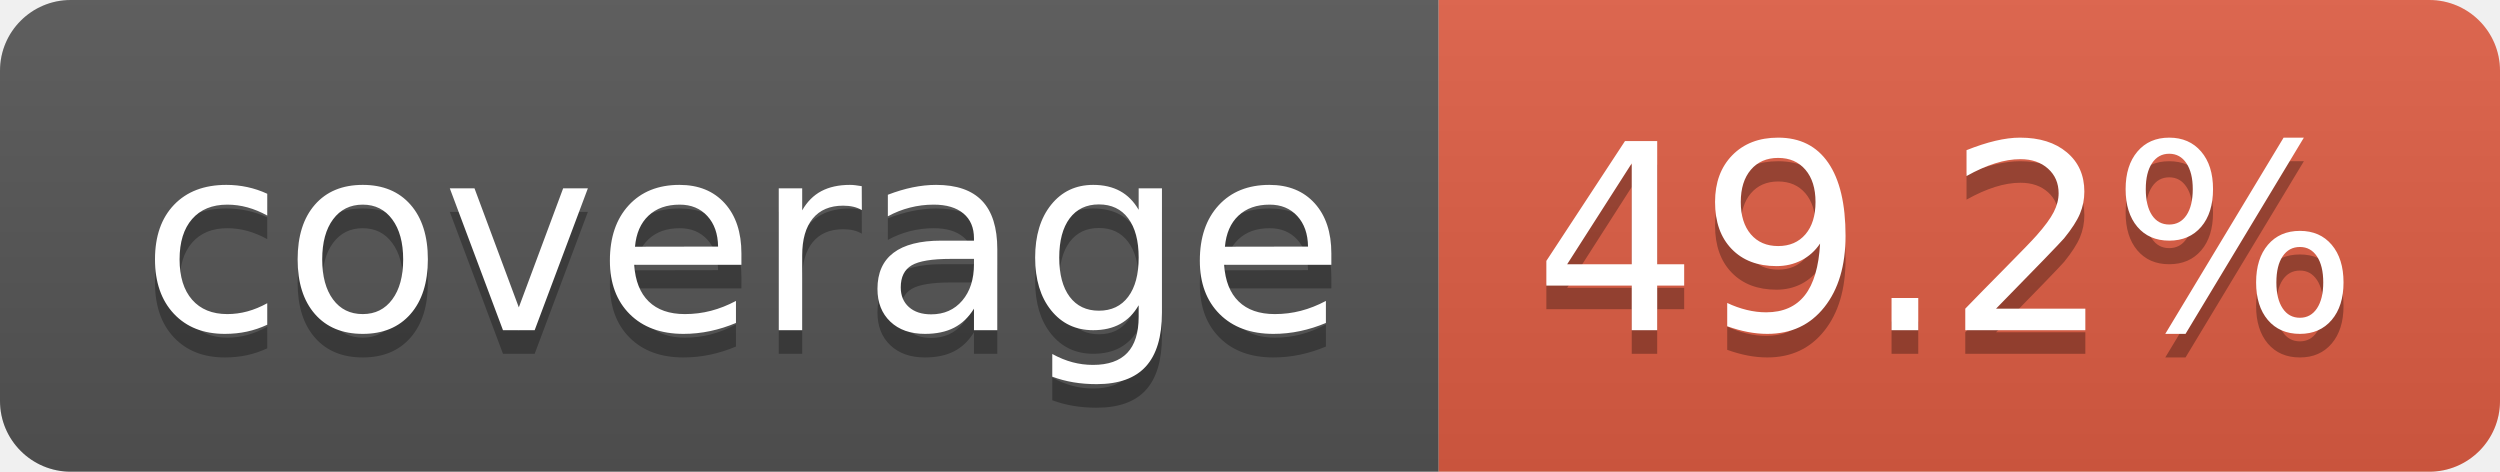
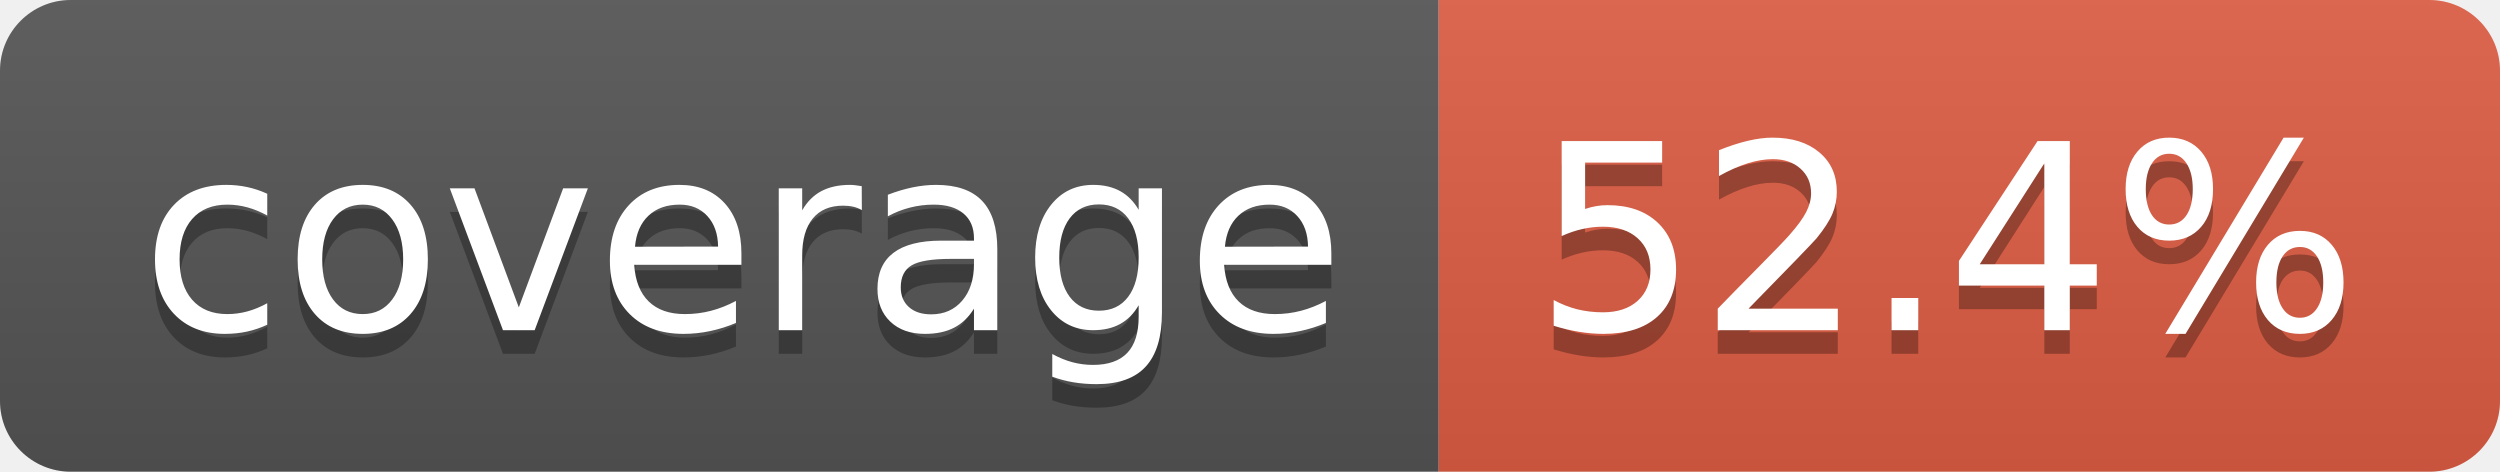
- <svg xmlns="http://www.w3.org/2000/svg" width="106" height="20" role="img" aria-label="coverage: 49.2%">
+ <svg xmlns="http://www.w3.org/2000/svg" width="106" height="20" role="img" aria-label="coverage: 52.4%">
  <linearGradient id="s" x2="0" y2="100%">
    <stop offset="0" stop-color="#bbb" stop-opacity=".1" />
    <stop offset="1" stop-opacity=".1" />
  </linearGradient>
  <clipPath id="r">
    <rect width="106" height="20" rx="3" fill="#fff" />
  </clipPath>
  <g clip-path="url(#r)">
    <rect width="61" height="20" fill="#555" />
    <rect x="61" width="45" height="20" fill="#e05d44" />
    <rect width="106" height="20" fill="url(#s)" />
  </g>
  <g fill="#fff" text-anchor="middle" font-family="Verdana,Geneva,DejaVu Sans,sans-serif" text-rendering="geometricPrecision" font-size="110">
    <text aria-hidden="true" x="315" y="150" fill="#010101" fill-opacity=".3" transform="scale(.1)" textLength="510">coverage</text>
    <text x="315" y="140" transform="scale(.1)" fill="#fff" textLength="510">coverage</text>
-     <text aria-hidden="true" x="825" y="150" fill="#010101" fill-opacity=".3" transform="scale(.1)" textLength="350">49.2%</text>
-     <text x="825" y="140" transform="scale(.1)" fill="#fff" textLength="350">49.2%</text>
+     <text aria-hidden="true" x="825" y="150" fill="#010101" fill-opacity=".3" transform="scale(.1)" textLength="350">52.4%</text>
+     <text x="825" y="140" transform="scale(.1)" fill="#fff" textLength="350">52.4%</text>
  </g>
</svg>
